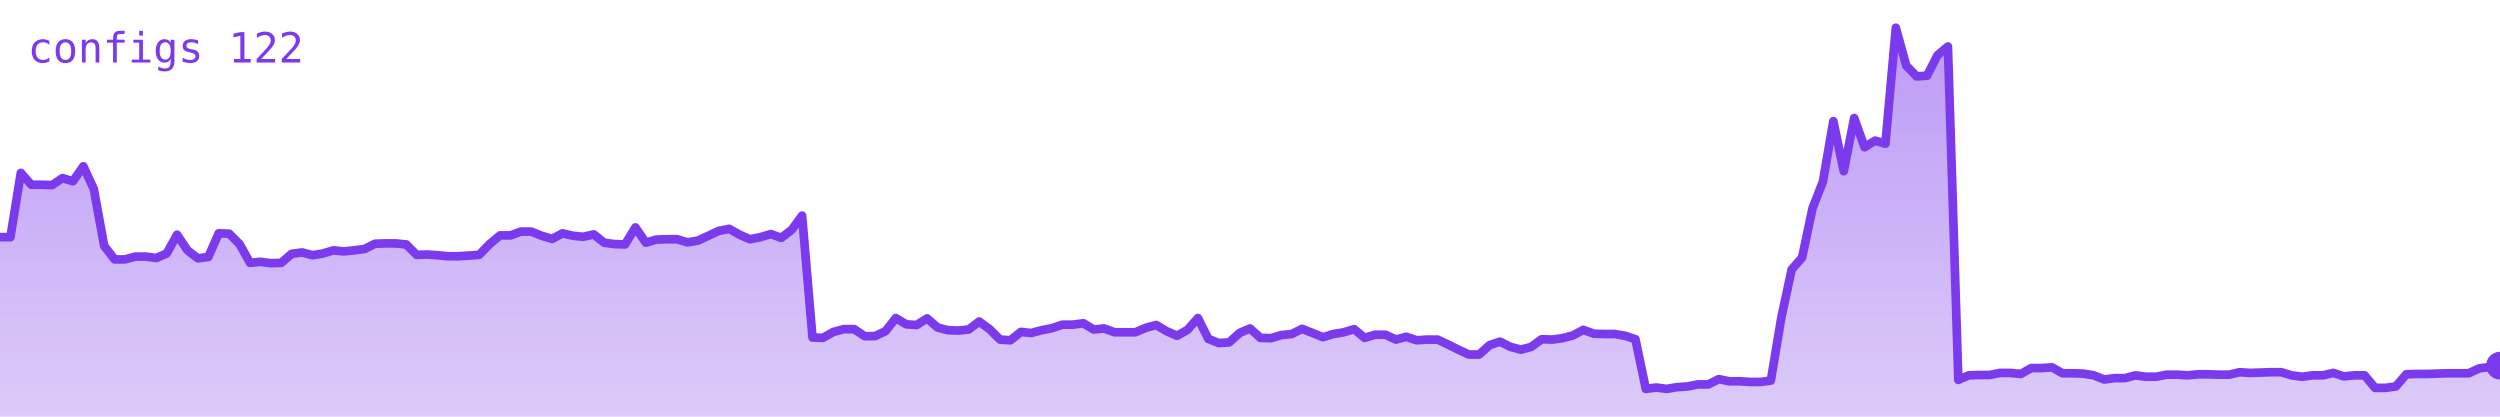
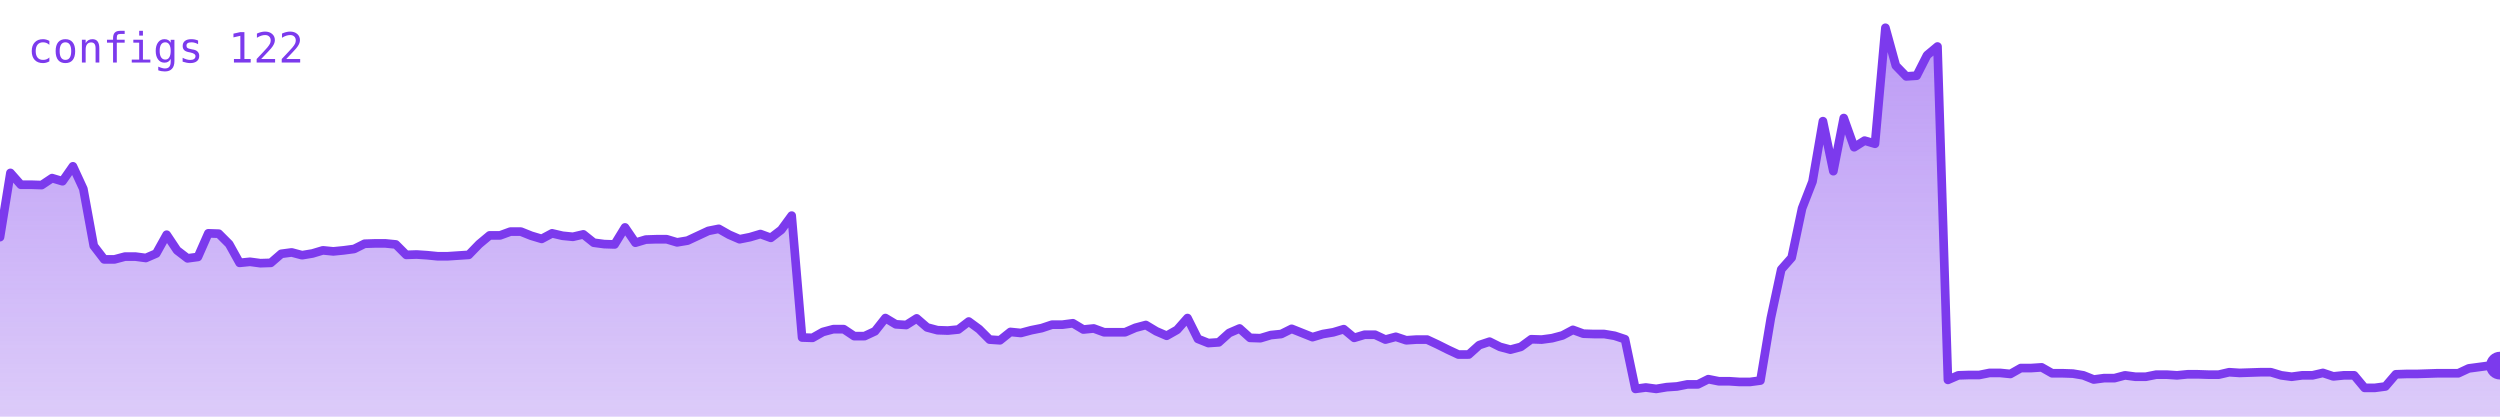
<svg xmlns="http://www.w3.org/2000/svg" viewBox="0 0 720 120" width="720" height="120" role="img" aria-label="configs">
  <defs>
    <linearGradient id="g" x1="0" y1="0" x2="0" y2="1">
      <stop offset="0%" stop-color="#7c3aed" stop-opacity="0.35" />
      <stop offset="100%" stop-color="#7c3aed" stop-opacity="0.02" />
    </linearGradient>
  </defs>
-   <polygon points="0,120 0.0,68.3 3.0,68.3 6.0,49.8 9.0,53.2 12.0,53.2 15.0,53.3 18.0,51.3 21.0,52.2 24.0,47.9 27.0,54.4 30.0,70.8 33.0,74.7 36.0,74.7 39.0,73.9 42.0,73.9 45.0,74.3 48.0,73.0 51.0,67.6 54.0,72.1 57.0,74.4 60.0,74.0 63.0,67.2 66.0,67.3 69.0,70.3 72.0,75.7 75.0,75.4 78.0,75.8 81.0,75.7 84.0,73.1 87.0,72.7 90.0,73.5 93.0,73.0 96.0,72.1 99.0,72.4 102.0,72.1 105.0,71.7 108.0,70.2 111.0,70.1 114.0,70.1 117.0,70.4 120.0,73.4 123.0,73.3 126.0,73.5 129.0,73.8 132.0,73.8 135.0,73.6 138.0,73.4 141.0,70.3 144.0,67.8 147.0,67.8 150.0,66.7 153.0,66.7 156.0,67.9 159.0,68.8 162.0,67.2 165.0,67.9 168.0,68.2 171.0,67.5 174.0,69.9 177.0,70.3 180.0,70.4 183.0,65.5 186.0,69.9 189.0,69.0 192.0,68.9 195.0,68.9 198.0,69.8 201.0,69.3 204.0,67.9 207.0,66.5 210.0,65.9 213.0,67.6 216.0,68.9 219.0,68.3 222.0,67.4 225.0,68.5 228.0,66.2 231.0,62.1 234.0,97.2 237.0,97.3 240.0,95.6 243.0,94.8 246.0,94.8 249.0,96.8 252.0,96.8 255.0,95.4 258.0,91.6 261.0,93.4 264.0,93.6 267.0,91.7 270.0,94.3 273.0,95.1 276.0,95.2 279.0,94.9 282.0,92.6 285.0,94.8 288.0,97.8 291.0,98.0 294.0,95.6 297.0,95.9 300.0,95.1 303.0,94.5 306.0,93.5 309.0,93.5 312.0,93.1 315.0,94.9 318.0,94.6 321.0,95.7 324.0,95.7 327.0,95.7 330.0,94.4 333.0,93.6 336.0,95.4 339.0,96.7 342.0,95.0 345.0,91.6 348.0,97.6 351.0,98.8 354.0,98.6 357.0,95.9 360.0,94.6 363.0,97.3 366.0,97.4 369.0,96.5 372.0,96.2 375.0,94.7 378.0,95.9 381.0,97.1 384.0,96.2 387.0,95.7 390.0,94.8 393.0,97.3 396.0,96.4 399.0,96.4 402.0,97.8 405.0,97.0 408.0,98.0 411.0,97.8 414.0,97.8 417.0,99.2 420.0,100.7 423.0,102.1 426.0,102.1 429.0,99.4 432.0,98.4 435.0,99.9 438.0,100.7 441.0,99.9 444.0,97.7 447.0,97.8 450.0,97.4 453.0,96.6 456.0,95.0 459.0,96.1 462.0,96.2 465.0,96.2 468.0,96.7 471.0,97.7 474.0,112.0 477.0,111.6 480.0,112.0 483.0,111.5 486.0,111.3 489.0,110.7 492.0,110.7 495.0,109.2 498.0,109.8 501.0,109.8 504.0,110.0 507.0,110.0 510.0,109.6 513.0,91.6 516.0,77.6 519.0,74.2 522.0,60.0 525.0,52.3 528.0,34.9 531.0,49.3 534.0,34.0 537.0,42.4 540.0,40.5 543.0,41.4 546.0,8.0 549.0,18.9 552.0,22.0 555.0,21.8 558.0,15.9 561.0,13.4 564.0,109.4 567.0,108.1 570.0,108.0 573.0,108.0 576.0,107.4 579.0,107.4 582.0,107.7 585.0,106.0 588.0,106.0 591.0,105.8 594.0,107.5 597.0,107.5 600.0,107.6 603.0,108.1 606.0,109.3 609.0,108.9 612.0,108.9 615.0,108.1 618.0,108.5 621.0,108.5 624.0,107.9 627.0,107.9 630.0,108.1 633.0,107.8 636.0,107.8 639.0,107.9 642.0,107.9 645.0,107.2 648.0,107.4 651.0,107.3 654.0,107.2 657.0,107.2 660.0,108.1 663.0,108.5 666.0,108.1 669.0,108.1 672.0,107.4 675.0,108.4 678.0,108.1 681.0,108.1 684.0,111.7 687.0,111.7 690.0,111.3 693.0,107.8 696.0,107.7 699.0,107.7 702.0,107.6 705.0,107.5 708.0,107.5 711.0,107.5 714.0,106.1 717.0,105.7 720.0,105.3 720,120" fill="#7c3aed" opacity="0.25" />
-   <polygon points="0,120 0.0,68.3 3.0,68.3 6.0,49.8 9.0,53.2 12.0,53.2 15.0,53.3 18.0,51.3 21.0,52.2 24.0,47.9 27.0,54.4 30.0,70.8 33.0,74.7 36.0,74.7 39.0,73.9 42.0,73.9 45.0,74.3 48.0,73.0 51.0,67.6 54.0,72.1 57.0,74.4 60.0,74.0 63.0,67.2 66.0,67.3 69.0,70.3 72.0,75.7 75.0,75.4 78.0,75.8 81.0,75.7 84.0,73.1 87.0,72.7 90.0,73.5 93.0,73.0 96.0,72.1 99.0,72.4 102.0,72.1 105.0,71.7 108.0,70.2 111.0,70.1 114.0,70.1 117.0,70.4 120.0,73.4 123.0,73.3 126.0,73.5 129.0,73.8 132.0,73.8 135.0,73.6 138.0,73.4 141.0,70.3 144.0,67.8 147.0,67.8 150.0,66.7 153.0,66.7 156.0,67.9 159.0,68.8 162.0,67.2 165.0,67.9 168.0,68.2 171.0,67.5 174.0,69.9 177.0,70.3 180.0,70.4 183.0,65.5 186.0,69.9 189.0,69.0 192.0,68.9 195.0,68.9 198.0,69.8 201.0,69.3 204.0,67.9 207.0,66.5 210.0,65.9 213.0,67.6 216.0,68.9 219.0,68.3 222.0,67.4 225.0,68.5 228.0,66.2 231.0,62.1 234.0,97.2 237.0,97.3 240.0,95.6 243.0,94.8 246.0,94.8 249.0,96.8 252.0,96.8 255.0,95.4 258.0,91.6 261.0,93.4 264.0,93.6 267.0,91.7 270.0,94.3 273.0,95.1 276.0,95.2 279.0,94.9 282.0,92.6 285.0,94.8 288.0,97.8 291.0,98.0 294.0,95.6 297.0,95.9 300.0,95.1 303.0,94.5 306.0,93.5 309.0,93.5 312.0,93.1 315.0,94.9 318.0,94.6 321.0,95.7 324.0,95.7 327.0,95.7 330.0,94.4 333.0,93.6 336.0,95.4 339.0,96.7 342.0,95.0 345.0,91.6 348.0,97.6 351.0,98.8 354.0,98.6 357.0,95.9 360.0,94.6 363.0,97.3 366.0,97.4 369.0,96.5 372.0,96.2 375.0,94.7 378.0,95.9 381.0,97.1 384.0,96.2 387.0,95.7 390.0,94.8 393.0,97.3 396.0,96.4 399.0,96.4 402.0,97.8 405.0,97.0 408.0,98.0 411.0,97.8 414.0,97.8 417.0,99.2 420.0,100.7 423.0,102.1 426.0,102.1 429.0,99.4 432.0,98.4 435.0,99.9 438.0,100.7 441.0,99.9 444.0,97.7 447.0,97.8 450.0,97.4 453.0,96.6 456.0,95.0 459.0,96.1 462.0,96.2 465.0,96.2 468.0,96.7 471.0,97.7 474.0,112.0 477.0,111.6 480.0,112.0 483.0,111.5 486.0,111.3 489.0,110.7 492.0,110.7 495.0,109.2 498.0,109.8 501.0,109.8 504.0,110.0 507.0,110.0 510.0,109.6 513.0,91.6 516.0,77.6 519.0,74.2 522.0,60.0 525.0,52.3 528.0,34.9 531.0,49.3 534.0,34.0 537.0,42.4 540.0,40.5 543.0,41.4 546.0,8.0 549.0,18.9 552.0,22.0 555.0,21.8 558.0,15.9 561.0,13.4 564.0,109.4 567.0,108.1 570.0,108.0 573.0,108.0 576.0,107.4 579.0,107.4 582.0,107.7 585.0,106.0 588.0,106.0 591.0,105.8 594.0,107.5 597.0,107.5 600.0,107.6 603.0,108.1 606.0,109.3 609.0,108.9 612.0,108.9 615.0,108.1 618.0,108.5 621.0,108.5 624.0,107.9 627.0,107.9 630.0,108.1 633.0,107.8 636.0,107.8 639.0,107.9 642.0,107.9 645.0,107.2 648.0,107.4 651.0,107.3 654.0,107.2 657.0,107.2 660.0,108.1 663.0,108.5 666.0,108.1 669.0,108.1 672.0,107.4 675.0,108.4 678.0,108.1 681.0,108.1 684.0,111.7 687.0,111.7 690.0,111.3 693.0,107.8 696.0,107.7 699.0,107.7 702.0,107.6 705.0,107.5 708.0,107.5 711.0,107.5 714.0,106.1 717.0,105.7 720.0,105.3 720,120" fill="url(#g)" />
-   <polyline points="0.0,68.3 3.0,68.3 6.0,49.8 9.0,53.2 12.0,53.2 15.0,53.3 18.0,51.3 21.0,52.2 24.0,47.9 27.0,54.4 30.0,70.8 33.0,74.7 36.0,74.7 39.0,73.9 42.0,73.9 45.0,74.3 48.0,73.0 51.0,67.6 54.0,72.1 57.0,74.4 60.0,74.0 63.0,67.2 66.0,67.3 69.0,70.3 72.0,75.7 75.0,75.4 78.0,75.8 81.0,75.7 84.0,73.1 87.0,72.7 90.0,73.5 93.0,73.0 96.0,72.1 99.0,72.4 102.0,72.1 105.0,71.7 108.0,70.2 111.0,70.1 114.0,70.1 117.0,70.4 120.0,73.4 123.0,73.3 126.0,73.5 129.0,73.8 132.0,73.8 135.0,73.6 138.0,73.4 141.0,70.3 144.0,67.8 147.0,67.8 150.0,66.7 153.0,66.7 156.0,67.9 159.0,68.8 162.0,67.2 165.0,67.9 168.0,68.2 171.0,67.5 174.0,69.9 177.0,70.3 180.0,70.4 183.0,65.5 186.0,69.9 189.0,69.0 192.0,68.9 195.0,68.9 198.0,69.8 201.0,69.3 204.0,67.9 207.0,66.5 210.0,65.9 213.0,67.6 216.0,68.9 219.0,68.3 222.0,67.4 225.0,68.5 228.0,66.2 231.0,62.1 234.0,97.2 237.0,97.3 240.0,95.6 243.0,94.8 246.0,94.8 249.0,96.8 252.0,96.8 255.0,95.4 258.0,91.6 261.0,93.4 264.0,93.6 267.0,91.7 270.0,94.3 273.0,95.1 276.0,95.2 279.0,94.9 282.0,92.6 285.0,94.8 288.0,97.8 291.0,98.0 294.0,95.6 297.0,95.9 300.0,95.1 303.0,94.5 306.0,93.5 309.0,93.5 312.0,93.1 315.0,94.9 318.0,94.6 321.0,95.7 324.0,95.7 327.0,95.7 330.0,94.4 333.0,93.6 336.0,95.4 339.0,96.7 342.0,95.0 345.0,91.6 348.0,97.6 351.0,98.8 354.0,98.6 357.0,95.9 360.0,94.6 363.0,97.3 366.0,97.4 369.0,96.5 372.0,96.2 375.0,94.7 378.0,95.9 381.0,97.1 384.0,96.2 387.0,95.7 390.0,94.8 393.0,97.3 396.0,96.4 399.0,96.4 402.0,97.8 405.0,97.0 408.0,98.0 411.0,97.8 414.0,97.8 417.0,99.2 420.0,100.7 423.0,102.1 426.0,102.1 429.0,99.4 432.0,98.4 435.0,99.9 438.0,100.7 441.0,99.9 444.0,97.7 447.0,97.8 450.0,97.4 453.0,96.6 456.0,95.0 459.0,96.1 462.0,96.2 465.0,96.2 468.0,96.7 471.0,97.7 474.0,112.0 477.0,111.6 480.0,112.0 483.0,111.5 486.0,111.3 489.0,110.7 492.0,110.7 495.0,109.2 498.0,109.8 501.0,109.8 504.0,110.0 507.0,110.0 510.0,109.6 513.0,91.6 516.0,77.6 519.0,74.2 522.0,60.0 525.0,52.3 528.0,34.9 531.0,49.3 534.0,34.0 537.0,42.4 540.0,40.5 543.0,41.4 546.0,8.0 549.0,18.9 552.0,22.0 555.0,21.8 558.0,15.9 561.0,13.4 564.0,109.4 567.0,108.1 570.0,108.0 573.0,108.0 576.0,107.4 579.0,107.4 582.0,107.7 585.0,106.0 588.0,106.0 591.0,105.8 594.0,107.5 597.0,107.5 600.0,107.6 603.0,108.1 606.0,109.3 609.0,108.9 612.0,108.9 615.0,108.1 618.0,108.5 621.0,108.5 624.0,107.9 627.0,107.9 630.0,108.1 633.0,107.8 636.0,107.8 639.0,107.9 642.0,107.9 645.0,107.2 648.0,107.4 651.0,107.3 654.0,107.2 657.0,107.2 660.0,108.1 663.0,108.5 666.0,108.1 669.0,108.1 672.0,107.4 675.0,108.4 678.0,108.1 681.0,108.1 684.0,111.7 687.0,111.7 690.0,111.3 693.0,107.8 696.0,107.7 699.0,107.7 702.0,107.6 705.0,107.5 708.0,107.5 711.0,107.5 714.0,106.1 717.0,105.7 720.0,105.3" fill="none" stroke="#7c3aed" stroke-width="2.5" stroke-linejoin="round" stroke-linecap="round" />
+   <polygon points="0,120 0.0,68.3 3.0,49.8 6.0,53.2 9.0,53.2 12.0,53.3 15.0,51.3 18.0,52.2 21.0,47.9 24.0,54.4 27.0,70.8 30.0,74.7 33.0,74.7 36.0,73.9 39.0,73.9 42.0,74.3 45.0,73.0 48.0,67.6 51.0,72.1 54.0,74.4 57.0,74.0 60.0,67.2 63.0,67.3 66.0,70.3 69.0,75.7 72.0,75.4 75.0,75.8 78.0,75.7 81.0,73.1 84.0,72.7 87.0,73.5 90.0,73.0 93.0,72.1 96.0,72.4 99.0,72.1 102.0,71.7 105.0,70.2 108.0,70.1 111.0,70.1 114.0,70.4 117.0,73.4 120.0,73.3 123.0,73.5 126.0,73.8 129.0,73.8 132.0,73.6 135.0,73.4 138.0,70.3 141.0,67.8 144.0,67.8 147.0,66.7 150.0,66.7 153.0,67.9 156.0,68.8 159.0,67.2 162.0,67.9 165.0,68.2 168.0,67.5 171.0,69.9 174.0,70.3 177.0,70.4 180.0,65.5 183.0,69.9 186.0,69.0 189.0,68.9 192.0,68.9 195.0,69.8 198.0,69.3 201.0,67.9 204.0,66.5 207.0,65.9 210.0,67.6 213.0,68.9 216.0,68.3 219.0,67.4 222.0,68.5 225.0,66.2 228.0,62.1 231.0,97.2 234.0,97.3 237.0,95.6 240.0,94.8 243.0,94.8 246.0,96.8 249.0,96.8 252.0,95.4 255.0,91.6 258.0,93.4 261.0,93.6 264.0,91.7 267.0,94.3 270.0,95.1 273.0,95.2 276.0,94.9 279.0,92.6 282.0,94.8 285.0,97.8 288.0,98.0 291.0,95.6 294.0,95.9 297.0,95.1 300.0,94.5 303.0,93.5 306.0,93.5 309.0,93.1 312.0,94.9 315.0,94.6 318.0,95.7 321.0,95.7 324.0,95.7 327.0,94.4 330.0,93.6 333.0,95.4 336.0,96.7 339.0,95.0 342.0,91.6 345.0,97.6 348.0,98.8 351.0,98.6 354.0,95.9 357.0,94.6 360.0,97.3 363.0,97.4 366.0,96.5 369.0,96.2 372.0,94.7 375.0,95.9 378.0,97.1 381.0,96.2 384.0,95.7 387.0,94.8 390.0,97.3 393.0,96.4 396.0,96.4 399.0,97.8 402.0,97.0 405.0,98.0 408.0,97.8 411.0,97.8 414.0,99.2 417.0,100.7 420.0,102.1 423.0,102.1 426.0,99.4 429.0,98.4 432.0,99.9 435.0,100.7 438.0,99.9 441.0,97.7 444.0,97.8 447.0,97.4 450.0,96.6 453.0,95.0 456.0,96.1 459.0,96.2 462.0,96.2 465.0,96.7 468.0,97.7 471.0,112.0 474.0,111.6 477.0,112.0 480.0,111.5 483.0,111.3 486.0,110.7 489.0,110.7 492.0,109.2 495.0,109.8 498.0,109.8 501.0,110.0 504.0,110.0 507.0,109.6 510.0,91.6 513.0,77.6 516.0,74.2 519.0,60.0 522.0,52.3 525.0,34.9 528.0,49.3 531.0,34.0 534.0,42.4 537.0,40.5 540.0,41.4 543.0,8.0 546.0,18.9 549.0,22.0 552.0,21.8 555.0,15.9 558.0,13.4 561.0,109.4 564.0,108.1 567.0,108.0 570.0,108.0 573.0,107.4 576.0,107.4 579.0,107.7 582.0,106.0 585.0,106.0 588.0,105.8 591.0,107.5 594.0,107.5 597.0,107.6 600.0,108.1 603.0,109.3 606.0,108.9 609.0,108.9 612.0,108.1 615.0,108.5 618.0,108.5 621.0,107.9 624.0,107.9 627.0,108.1 630.0,107.8 633.0,107.8 636.0,107.9 639.0,107.9 642.0,107.2 645.0,107.4 648.0,107.3 651.0,107.2 654.0,107.2 657.0,108.1 660.0,108.5 663.0,108.1 666.0,108.1 669.0,107.4 672.0,108.4 675.0,108.1 678.0,108.1 681.0,111.7 684.0,111.7 687.0,111.3 690.0,107.8 693.0,107.7 696.0,107.7 699.0,107.6 702.0,107.5 705.0,107.5 708.0,107.5 711.0,106.1 714.0,105.7 717.0,105.3 720.0,105.3 720,120" fill="#7c3aed" opacity="0.25" />
+   <polygon points="0,120 0.0,68.3 3.0,49.8 6.0,53.2 9.0,53.2 12.0,53.3 15.0,51.3 18.0,52.2 21.0,47.9 24.0,54.4 27.0,70.8 30.0,74.7 33.0,74.7 36.0,73.9 39.0,73.9 42.0,74.3 45.0,73.0 48.0,67.6 51.0,72.1 54.0,74.4 57.0,74.0 60.0,67.2 63.0,67.3 66.0,70.3 69.0,75.7 72.0,75.4 75.0,75.8 78.0,75.7 81.0,73.1 84.0,72.7 87.0,73.5 90.0,73.0 93.0,72.1 96.0,72.4 99.0,72.1 102.0,71.7 105.0,70.2 108.0,70.1 111.0,70.1 114.0,70.4 117.0,73.4 120.0,73.3 123.0,73.5 126.0,73.8 129.0,73.8 132.0,73.6 135.0,73.4 138.0,70.3 141.0,67.8 144.0,67.8 147.0,66.7 150.0,66.7 153.0,67.9 156.0,68.8 159.0,67.2 162.0,67.9 165.0,68.2 168.0,67.5 171.0,69.9 174.0,70.3 177.0,70.4 180.0,65.5 183.0,69.9 186.0,69.0 189.0,68.9 192.0,68.9 195.0,69.8 198.0,69.3 201.0,67.9 204.0,66.5 207.0,65.9 210.0,67.6 213.0,68.9 216.0,68.3 219.0,67.4 222.0,68.5 225.0,66.2 228.0,62.1 231.0,97.2 234.0,97.3 237.0,95.6 240.0,94.8 243.0,94.8 246.0,96.8 249.0,96.8 252.0,95.4 255.0,91.6 258.0,93.4 261.0,93.6 264.0,91.7 267.0,94.3 270.0,95.1 273.0,95.2 276.0,94.9 279.0,92.6 282.0,94.8 285.0,97.8 288.0,98.0 291.0,95.6 294.0,95.9 297.0,95.1 300.0,94.5 303.0,93.5 306.0,93.5 309.0,93.1 312.0,94.9 315.0,94.6 318.0,95.7 321.0,95.7 324.0,95.7 327.0,94.4 330.0,93.6 333.0,95.4 336.0,96.7 339.0,95.0 342.0,91.6 345.0,97.6 348.0,98.8 351.0,98.6 354.0,95.9 357.0,94.6 360.0,97.3 363.0,97.4 366.0,96.5 369.0,96.2 372.0,94.7 375.0,95.9 378.0,97.1 381.0,96.2 384.0,95.7 387.0,94.8 390.0,97.3 393.0,96.4 396.0,96.4 399.0,97.8 402.0,97.0 405.0,98.0 408.0,97.8 411.0,97.8 414.0,99.2 417.0,100.7 420.0,102.1 423.0,102.1 426.0,99.4 429.0,98.4 432.0,99.9 435.0,100.7 438.0,99.9 441.0,97.7 444.0,97.8 447.0,97.4 450.0,96.6 453.0,95.0 456.0,96.1 459.0,96.2 462.0,96.2 465.0,96.7 468.0,97.7 471.0,112.0 474.0,111.6 477.0,112.0 480.0,111.5 483.0,111.3 486.0,110.7 489.0,110.7 492.0,109.2 495.0,109.8 498.0,109.8 501.0,110.0 504.0,110.0 507.0,109.6 510.0,91.6 513.0,77.6 516.0,74.2 519.0,60.0 522.0,52.3 525.0,34.9 528.0,49.3 531.0,34.0 534.0,42.4 537.0,40.5 540.0,41.4 543.0,8.0 546.0,18.9 549.0,22.0 552.0,21.8 555.0,15.9 558.0,13.4 561.0,109.4 564.0,108.1 567.0,108.0 570.0,108.0 573.0,107.4 576.0,107.4 579.0,107.7 582.0,106.0 585.0,106.0 588.0,105.8 591.0,107.5 594.0,107.5 597.0,107.6 600.0,108.1 603.0,109.3 606.0,108.9 609.0,108.9 612.0,108.1 615.0,108.5 618.0,108.5 621.0,107.9 624.0,107.9 627.0,108.1 630.0,107.8 633.0,107.8 636.0,107.9 639.0,107.9 642.0,107.2 645.0,107.4 648.0,107.3 651.0,107.2 654.0,107.2 657.0,108.1 660.0,108.5 663.0,108.1 666.0,108.1 669.0,107.4 672.0,108.4 675.0,108.1 678.0,108.1 681.0,111.7 684.0,111.7 687.0,111.3 690.0,107.8 693.0,107.7 696.0,107.7 699.0,107.6 702.0,107.5 705.0,107.5 708.0,107.5 711.0,106.1 714.0,105.7 717.0,105.3 720.0,105.3 720,120" fill="url(#g)" />
+   <polyline points="0.0,68.3 3.0,49.8 6.0,53.2 9.0,53.2 12.0,53.3 15.0,51.3 18.0,52.2 21.0,47.9 24.0,54.4 27.0,70.8 30.0,74.7 33.0,74.7 36.0,73.9 39.0,73.9 42.0,74.3 45.0,73.0 48.0,67.6 51.0,72.1 54.0,74.4 57.0,74.0 60.0,67.2 63.0,67.3 66.0,70.3 69.0,75.7 72.0,75.4 75.0,75.8 78.0,75.7 81.0,73.1 84.0,72.7 87.0,73.5 90.0,73.0 93.0,72.1 96.0,72.4 99.0,72.1 102.0,71.7 105.0,70.2 108.0,70.1 111.0,70.1 114.0,70.4 117.0,73.4 120.0,73.3 123.0,73.5 126.0,73.8 129.0,73.8 132.0,73.6 135.0,73.4 138.0,70.3 141.0,67.8 144.0,67.8 147.0,66.7 150.0,66.7 153.0,67.9 156.0,68.8 159.0,67.2 162.0,67.9 165.0,68.2 168.0,67.5 171.0,69.9 174.0,70.3 177.0,70.4 180.0,65.5 183.0,69.9 186.0,69.0 189.0,68.9 192.0,68.9 195.0,69.8 198.0,69.3 201.0,67.9 204.0,66.5 207.0,65.9 210.0,67.6 213.0,68.9 216.0,68.3 219.0,67.4 222.0,68.5 225.0,66.2 228.0,62.1 231.0,97.2 234.0,97.3 237.0,95.6 240.0,94.8 243.0,94.8 246.0,96.8 249.0,96.8 252.0,95.4 255.0,91.6 258.0,93.4 261.0,93.6 264.0,91.7 267.0,94.3 270.0,95.1 273.0,95.2 276.0,94.9 279.0,92.6 282.0,94.8 285.0,97.8 288.0,98.0 291.0,95.6 294.0,95.9 297.0,95.1 300.0,94.5 303.0,93.5 306.0,93.5 309.0,93.1 312.0,94.9 315.0,94.6 318.0,95.7 321.0,95.7 324.0,95.7 327.0,94.4 330.0,93.6 333.0,95.4 336.0,96.7 339.0,95.0 342.0,91.6 345.0,97.6 348.0,98.8 351.0,98.6 354.0,95.9 357.0,94.6 360.0,97.3 363.0,97.4 366.0,96.5 369.0,96.2 372.0,94.7 375.0,95.9 378.0,97.1 381.0,96.2 384.0,95.7 387.0,94.8 390.0,97.3 393.0,96.4 396.0,96.4 399.0,97.8 402.0,97.0 405.0,98.0 408.0,97.8 411.0,97.8 414.0,99.2 417.0,100.7 420.0,102.1 423.0,102.1 426.0,99.4 429.0,98.4 432.0,99.9 435.0,100.7 438.0,99.9 441.0,97.7 444.0,97.8 447.0,97.4 450.0,96.6 453.0,95.0 456.0,96.1 459.0,96.2 462.0,96.2 465.0,96.7 468.0,97.7 471.0,112.0 474.0,111.6 477.0,112.0 480.0,111.5 483.0,111.3 486.0,110.7 489.0,110.7 492.0,109.2 495.0,109.8 498.0,109.8 501.0,110.0 504.0,110.0 507.0,109.6 510.0,91.6 513.0,77.6 516.0,74.2 519.0,60.0 522.0,52.3 525.0,34.9 528.0,49.3 531.0,34.0 534.0,42.4 537.0,40.5 540.0,41.4 543.0,8.0 546.0,18.9 549.0,22.0 552.0,21.8 555.0,15.9 558.0,13.4 561.0,109.4 564.0,108.1 567.0,108.0 570.0,108.0 573.0,107.4 576.0,107.4 579.0,107.7 582.0,106.0 585.0,106.0 588.0,105.8 591.0,107.5 594.0,107.5 597.0,107.6 600.0,108.1 603.0,109.3 606.0,108.9 609.0,108.9 612.0,108.1 615.0,108.5 618.0,108.5 621.0,107.9 624.0,107.9 627.0,108.1 630.0,107.8 633.0,107.8 636.0,107.9 639.0,107.9 642.0,107.2 645.0,107.4 648.0,107.3 651.0,107.2 654.0,107.2 657.0,108.1 660.0,108.5 663.0,108.1 666.0,108.1 669.0,107.4 672.0,108.4 675.0,108.1 678.0,108.1 681.0,111.7 684.0,111.7 687.0,111.3 690.0,107.8 693.0,107.7 696.0,107.7 699.0,107.6 702.0,107.5 705.0,107.5 708.0,107.5 711.0,106.1 714.0,105.7 717.0,105.3 720.0,105.3" fill="none" stroke="#7c3aed" stroke-width="2.5" stroke-linejoin="round" stroke-linecap="round" />
  <circle cx="720.0" cy="105.3" r="4" fill="#7c3aed" />
  <text x="8" y="18" font-family="monospace" font-size="12" fill="#7c3aed">configs 122</text>
</svg>
